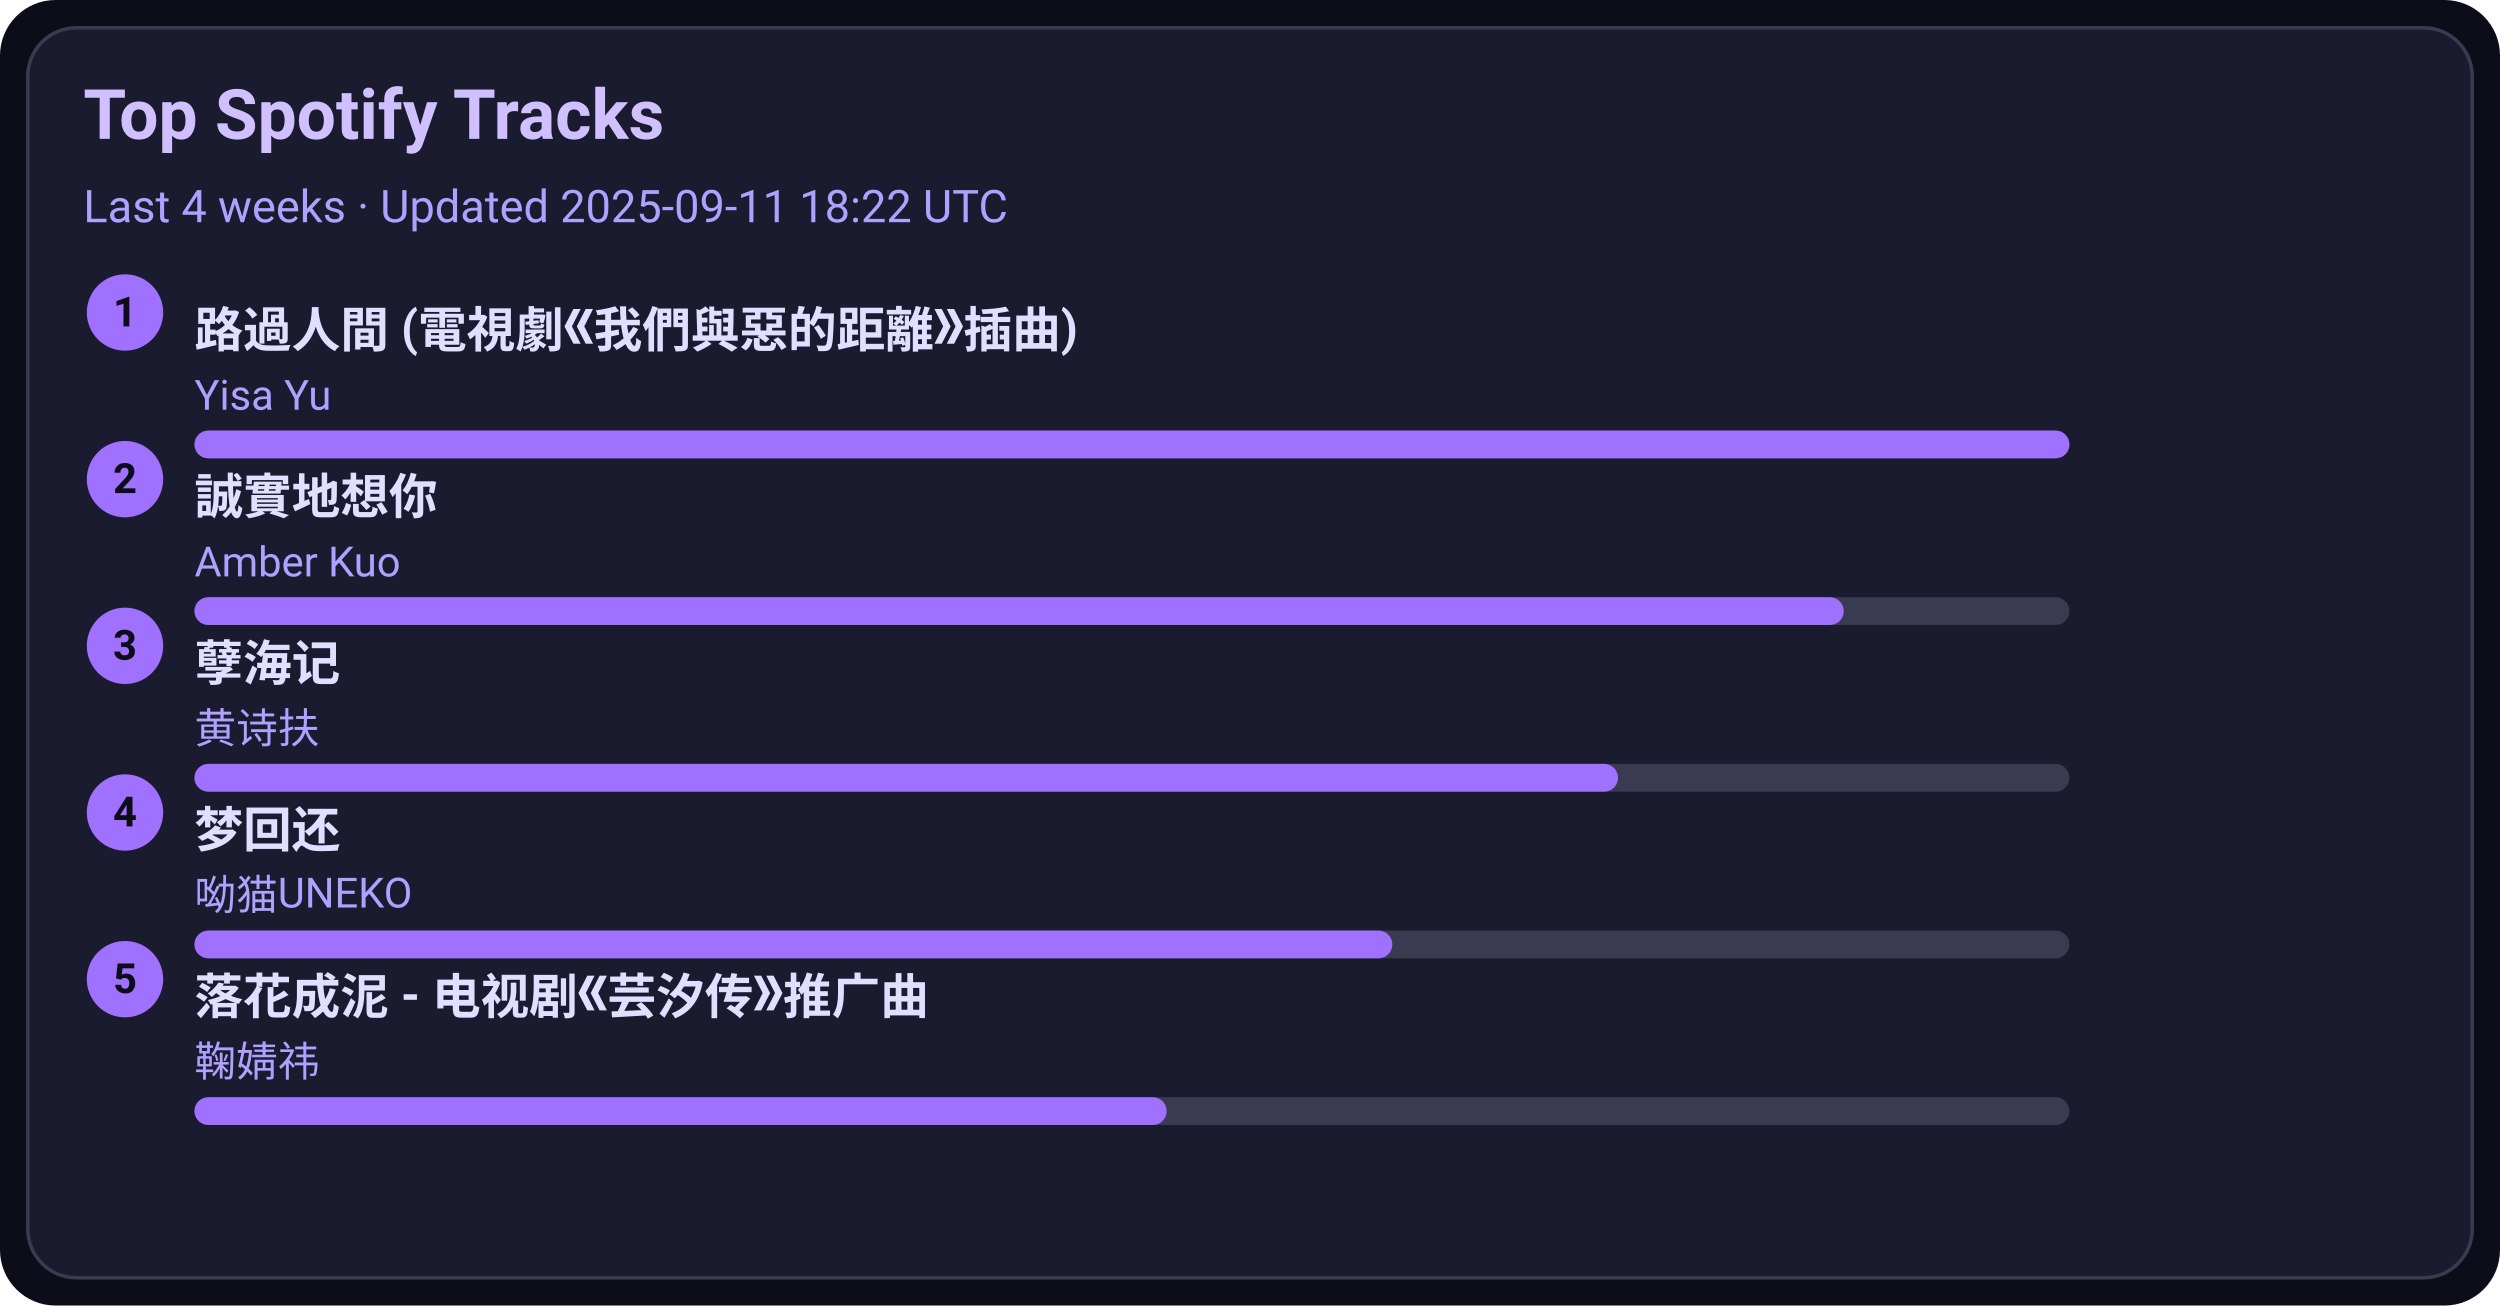
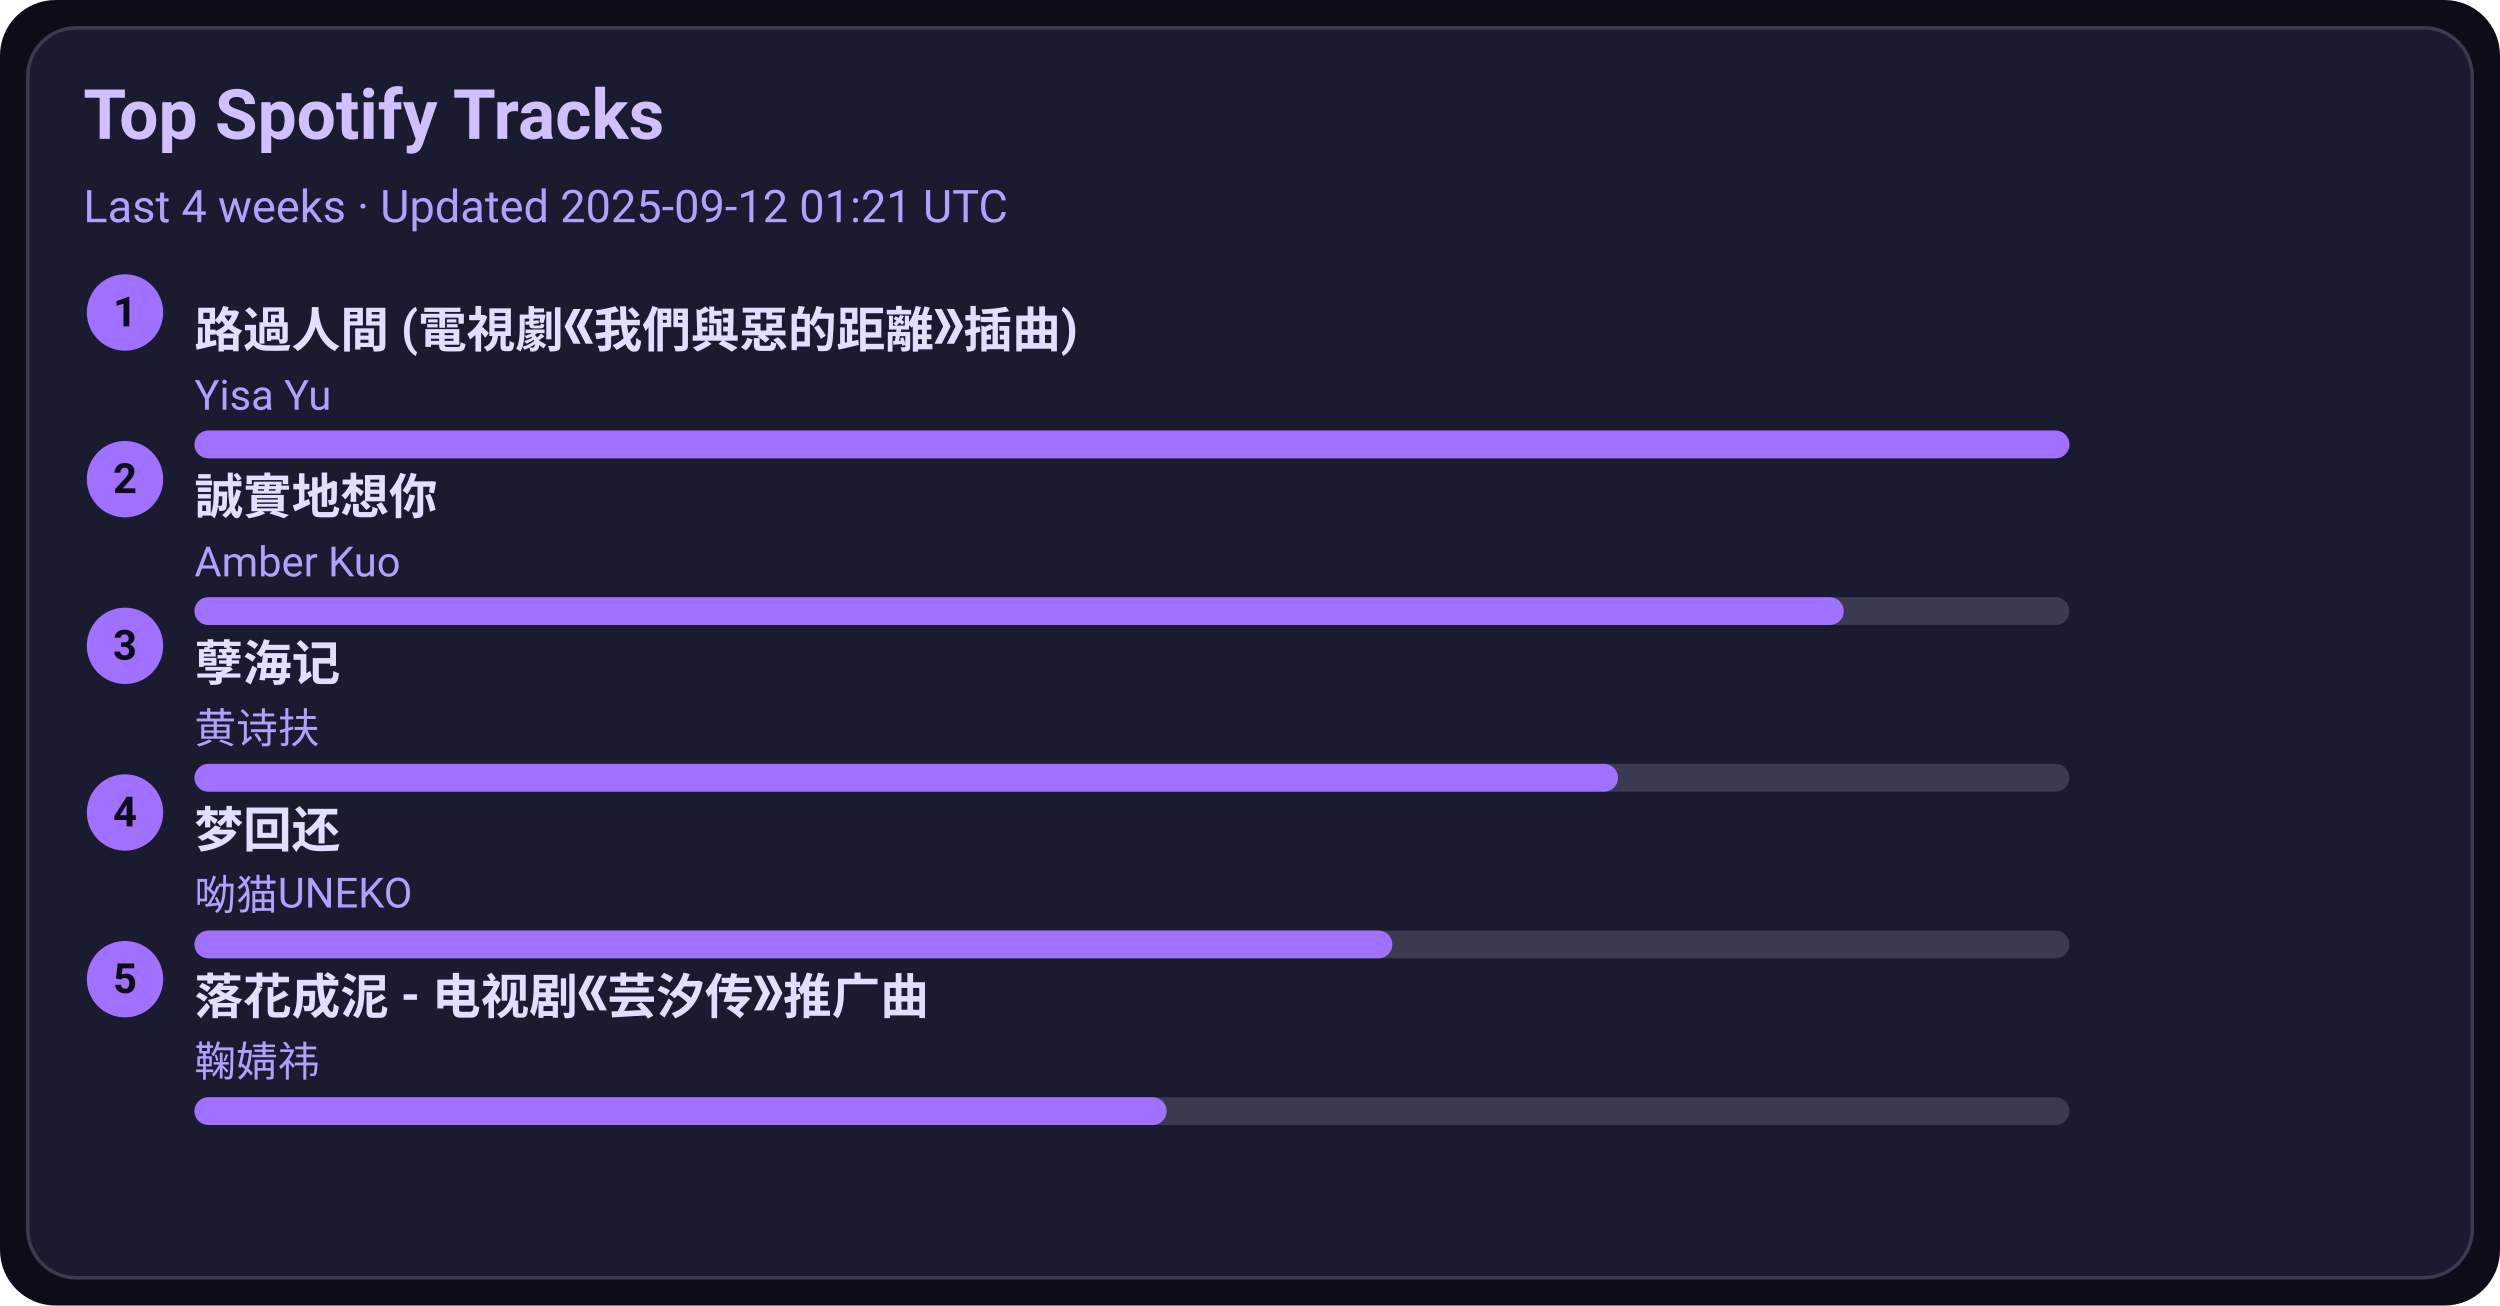
<svg xmlns="http://www.w3.org/2000/svg" width="720" height="376" viewBox="0 0 720 376">
  <style>text{font-family:-apple-system,BlinkMacSystemFont,Segoe UI,Roboto,Ubuntu,Helvetica Neue,Arial,Noto Sans,sans-serif}</style>
  <rect width="720" height="376" rx="16" fill="#0d0d1a" />
  <rect x="8" y="8" width="704" height="360" rx="14" fill="#1b1b2f" stroke="#3a3a50" />
  <text x="24" y="40" font-size="20" fill="#d0c0ff" font-weight="600">Top Spotify Tracks</text>
-   <text x="24" y="64" font-size="13" fill="#b0a0ff">Last 4 weeks · Updated 2025-09-11 18:22 UTC</text>
+   <text x="24" y="64" font-size="13" fill="#b0a0ff">Last 4 weeks · Updated 2025-09-12 01:21 UTC</text>
  <circle cx="36" cy="90" r="11" fill="#a070ff" />
  <text x="36" y="94" text-anchor="middle" font-size="12" fill="#0d0d1a" font-weight="700">1</text>
  <a href="https://open.spotify.com/track/1ZSleGniKMWNrWvK5cGALO" target="_blank" rel="noopener noreferrer">
    <text x="56" y="100" font-size="14" fill="#e0dfff" font-weight="600">路過人間 (電視劇《我們與惡的距離》插曲)</text>
  </a>
  <text x="56" y="118" font-size="12" fill="#b0a0ff">Yisa Yu</text>
  <rect x="56" y="124" width="540" height="8" rx="4" fill="#3a3a50" />
  <rect x="56" y="124" width="540" height="8" rx="4" fill="#a070ff" />
  <circle cx="36" cy="138" r="11" fill="#a070ff" />
  <text x="36" y="142" text-anchor="middle" font-size="12" fill="#0d0d1a" font-weight="700">2</text>
  <a href="https://open.spotify.com/track/1SPZzj8QzOwZoAGKXMGLGJ" target="_blank" rel="noopener noreferrer">
    <text x="56" y="148" font-size="14" fill="#e0dfff" font-weight="600">誠實地想你</text>
  </a>
  <text x="56" y="166" font-size="12" fill="#b0a0ff">Amber Kuo</text>
  <rect x="56" y="172" width="540" height="8" rx="4" fill="#3a3a50" />
  <rect x="56" y="172" width="475" height="8" rx="4" fill="#a070ff" />
  <circle cx="36" cy="186" r="11" fill="#a070ff" />
  <text x="36" y="190" text-anchor="middle" font-size="12" fill="#0d0d1a" font-weight="700">3</text>
  <a href="https://open.spotify.com/track/3eIovUMhirNN6btJbpzNqD" target="_blank" rel="noopener noreferrer">
    <text x="56" y="196" font-size="14" fill="#e0dfff" font-weight="600">孽海记</text>
  </a>
  <text x="56" y="214" font-size="12" fill="#b0a0ff">黄诗扶</text>
  <rect x="56" y="220" width="540" height="8" rx="4" fill="#3a3a50" />
  <rect x="56" y="220" width="410" height="8" rx="4" fill="#a070ff" />
  <circle cx="36" cy="234" r="11" fill="#a070ff" />
  <text x="36" y="238" text-anchor="middle" font-size="12" fill="#0d0d1a" font-weight="700">4</text>
  <a href="https://open.spotify.com/track/6jTK3YxlFysC8g0Ye9tbPK" target="_blank" rel="noopener noreferrer">
    <text x="56" y="244" font-size="14" fill="#e0dfff" font-weight="600">梦回还</text>
  </a>
  <text x="56" y="262" font-size="12" fill="#b0a0ff">呦猫UNEKO</text>
  <rect x="56" y="268" width="540" height="8" rx="4" fill="#3a3a50" />
  <rect x="56" y="268" width="345" height="8" rx="4" fill="#a070ff" />
  <circle cx="36" cy="282" r="11" fill="#a070ff" />
  <text x="36" y="286" text-anchor="middle" font-size="12" fill="#0d0d1a" font-weight="700">5</text>
  <a href="https://open.spotify.com/track/3kOZsJz3crGIWWHeoCNa0O" target="_blank" rel="noopener noreferrer">
    <text x="56" y="292" font-size="14" fill="#e0dfff" font-weight="600">落花成泥 - 电视剧《芸汐传》推广曲</text>
  </a>
  <text x="56" y="310" font-size="12" fill="#b0a0ff">鞠婧祎</text>
  <rect x="56" y="316" width="540" height="8" rx="4" fill="#3a3a50" />
  <rect x="56" y="316" width="280" height="8" rx="4" fill="#a070ff" />
</svg>
